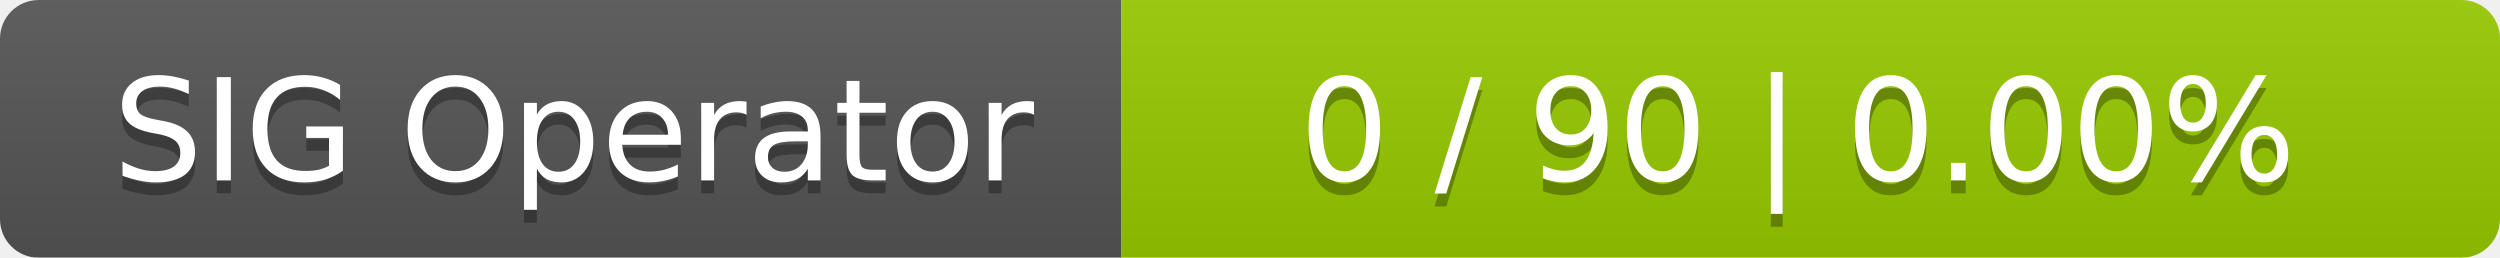
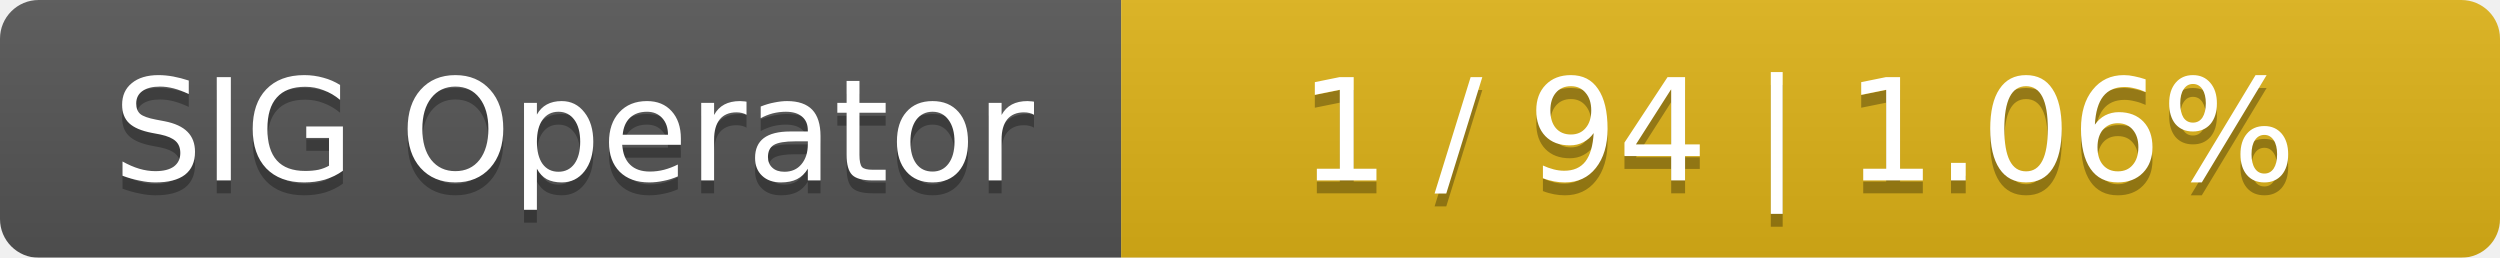
<svg xmlns="http://www.w3.org/2000/svg" width="194" height="20">
  <linearGradient id="smooth" x2="0" y2="100%">
    <stop offset="0" stop-color="#bbb" stop-opacity=".1" />
    <stop offset="1" stop-opacity=".1" />
  </linearGradient>
  <mask id="round">
    <rect width="194" height="20" rx="3" fill="#fff" />
  </mask>
  <g mask="url(#round)">
    <rect width="87" height="20" fill="#555" />
-     <rect x="87" width="107" height="20" fill="#97ca00" />
+     <rect x="87" width="107" height="20" fill="#dfb317" />
    <rect width="194" height="20" fill="url(#smooth)" />
  </g>
  <g fill="#fff" text-anchor="middle" font-family="DejaVu Sans,Verdana,Geneva,sans-serif" font-size="11">
    <text x="44.5" y="15" fill="#010101" fill-opacity=".3">SIG Operator</text>
    <text x="44.5" y="14">SIG Operator</text>
-     <text x="139.5" y="15" fill="#010101" fill-opacity=".3">0 / 90    |    0.00%</text>
-     <text x="139.5" y="14">0 / 90    |    0.00%</text>
+     <text x="139.5" y="15" fill="#010101" fill-opacity=".3">1 / 94    |    1.06%</text>
+     <text x="139.5" y="14">1 / 94    |    1.06%</text>
  </g>
</svg>
